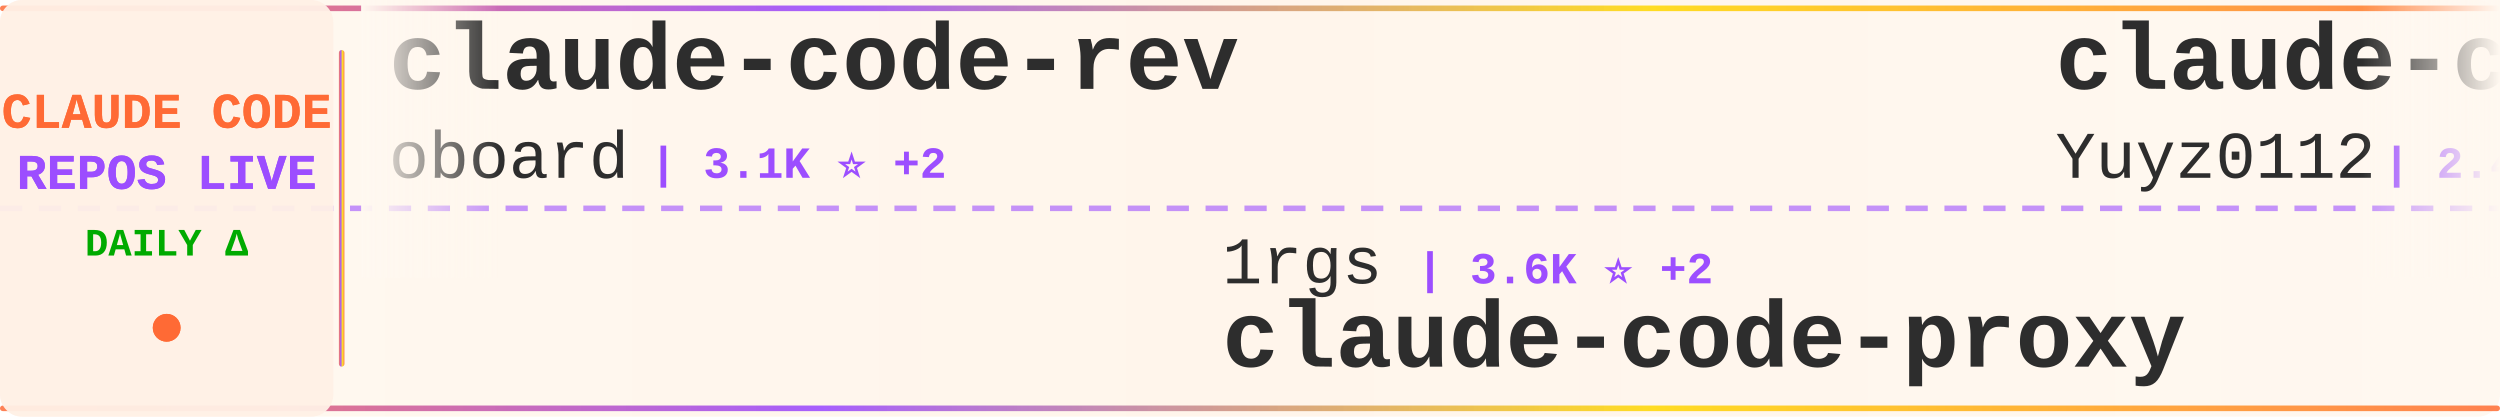
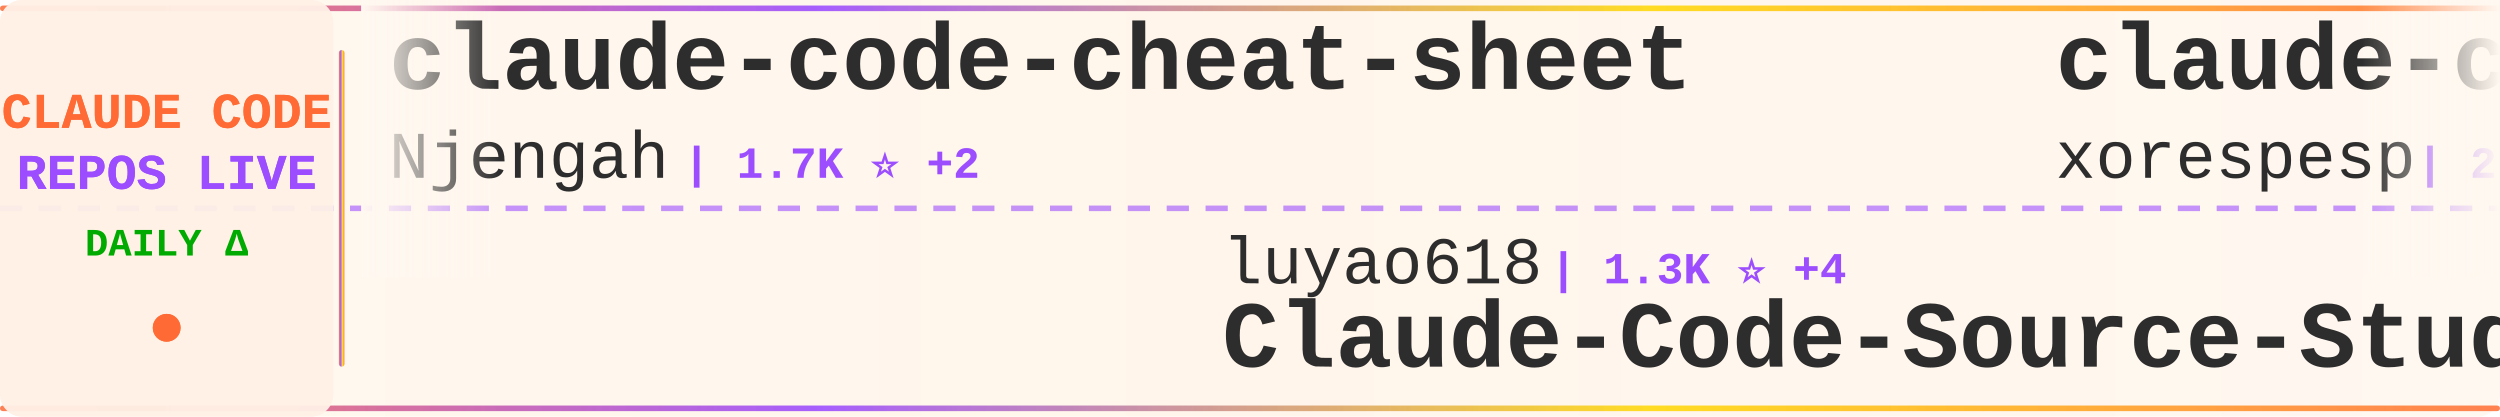
<svg xmlns="http://www.w3.org/2000/svg" width="900" height="150">
  <defs>
    <linearGradient id="tickerBg" x1="0%" y1="0%" x2="100%" y2="0%">
      <stop offset="0%" style="stop-color:#fff8f0;stop-opacity:0.98" />
      <stop offset="50%" style="stop-color:#fff5eb;stop-opacity:1" />
      <stop offset="100%" style="stop-color:#fff8f0;stop-opacity:0.98" />
    </linearGradient>
    <linearGradient id="borderGrad" x1="0%" y1="0%" x2="100%" y2="0%">
      <stop offset="0%" style="stop-color:#FF6B35;stop-opacity:0.85">
        <animate attributeName="stop-opacity" values="0.85;1;0.85" dur="2s" repeatCount="indefinite" />
      </stop>
      <stop offset="33%" style="stop-color:#9C4EFF;stop-opacity:0.9">
        <animate attributeName="stop-opacity" values="0.9;1;0.9" dur="2.2s" repeatCount="indefinite" />
      </stop>
      <stop offset="66%" style="stop-color:#FFD700;stop-opacity:0.85">
        <animate attributeName="stop-opacity" values="0.85;1;0.85" dur="1.8s" repeatCount="indefinite" />
      </stop>
      <stop offset="100%" style="stop-color:#FF6B35;stop-opacity:0.85">
        <animate attributeName="stop-opacity" values="0.85;1;0.85" dur="2s" repeatCount="indefinite" />
      </stop>
    </linearGradient>
    <filter id="textGlow">
      <feGaussianBlur stdDeviation="0.15" result="coloredBlur" />
      <feMerge>
        <feMergeNode in="coloredBlur" />
        <feMergeNode in="SourceGraphic" />
      </feMerge>
    </filter>
    <filter id="metricGlow">
      <feGaussianBlur stdDeviation="0.2" result="coloredBlur" />
      <feMerge>
        <feMergeNode in="coloredBlur" />
        <feMergeNode in="SourceGraphic" />
      </feMerge>
    </filter>
    <linearGradient id="leftFade" x1="0%" y1="0%" x2="100%" y2="0%">
      <stop offset="0%" style="stop-color:#fff8f0;stop-opacity:1" />
      <stop offset="100%" style="stop-color:#fff8f0;stop-opacity:0" />
    </linearGradient>
    <linearGradient id="rightFade" x1="0%" y1="0%" x2="100%" y2="0%">
      <stop offset="0%" style="stop-color:#fff8f0;stop-opacity:0" />
      <stop offset="100%" style="stop-color:#fff8f0;stop-opacity:1" />
    </linearGradient>
  </defs>
  <rect width="900" height="150" fill="url(#tickerBg)" rx="8" />
  <rect x="0" y="2" width="900" height="2" fill="url(#borderGrad)" rx="1" />
  <rect x="0" y="146" width="900" height="2" fill="url(#borderGrad)" rx="1" />
  <line x1="0" y1="75" x2="900" y2="75" stroke="#9C4EFF" stroke-width="2" stroke-dasharray="8 6" opacity="0.6" />
  <rect x="0" y="0" width="120" height="150" fill="#fff0e6" opacity="0.95" rx="8" />
  <text x="60" y="46" font-family="'Courier New', monospace" font-size="18" font-weight="bold" fill="#FF6B35" text-anchor="middle" filter="url(#textGlow)">
    CLAUDE CODE
  </text>
  <text x="60" y="68" font-family="'Courier New', monospace" font-size="18" font-weight="bold" fill="#9C4EFF" text-anchor="middle" filter="url(#textGlow)">
    REPOS LIVE
  </text>
  <text x="60" y="92" font-family="'Courier New', monospace" font-size="14" font-weight="bold" fill="#00aa00" text-anchor="middle">
    DAILY Δ
  </text>
  <circle cx="60" cy="118" r="5" fill="#FF6B35" filter="url(#metricGlow)">
    <animate attributeName="r" values="4;6;4" dur="1.5s" repeatCount="indefinite" />
    <animate attributeName="opacity" values="0.6;1;0.6" dur="1.5s" repeatCount="indefinite" />
  </circle>
  <rect x="122" y="18" width="2" height="114" fill="url(#borderGrad)" rx="1" />
  <clipPath id="tickerClip">
    <rect x="130" y="0" width="770" height="150" />
  </clipPath>
  <g clip-path="url(#tickerClip)">
    <g id="tickerItems">
      <animateTransform attributeName="transform" attributeType="XML" type="translate" from="0 0" to="-3000 0" dur="54s" repeatCount="indefinite" />
      <g transform="translate(0, 0)">
-         <text x="140" y="32" font-family="'Courier New', monospace" font-size="34" font-weight="bold" fill="#2d2d2d">claude-code-rev</text>
-         <text x="140" y="64" font-family="'Courier New', monospace" font-size="24" font-weight="normal" fill="#2d2d2d" opacity="1.0">oboard</text>
-         <text x="234" y="64" font-family="'Courier New', monospace" font-size="16" font-weight="bold" fill="#9C4EFF"> | 3.1K ⭐ +2</text>
+         <text x="140" y="32" font-family="'Courier New', monospace" font-size="34" font-weight="bold" fill="#2d2d2d">claude-code-cheat-sheet</text>
+         <text x="140" y="64" font-family="'Courier New', monospace" font-size="24" font-weight="normal" fill="#2d2d2d" opacity="1.0">Njengah</text>
+         <text x="246" y="64" font-family="'Courier New', monospace" font-size="16" font-weight="bold" fill="#9C4EFF"> | 1.7K ⭐ +2</text>
      </g>
      <g transform="translate(300, 0)">
-         <text x="140" y="102" font-family="'Courier New', monospace" font-size="24" font-weight="normal" fill="#2d2d2d" opacity="1.0">1rgs</text>
-         <text x="210" y="102" font-family="'Courier New', monospace" font-size="16" font-weight="bold" fill="#9C4EFF"> | 3.6K ⭐ +2</text>
-         <text x="140" y="132" font-family="'Courier New', monospace" font-size="34" font-weight="bold" fill="#2d2d2d">claude-code-proxy</text>
+         <text x="140" y="102" font-family="'Courier New', monospace" font-size="24" font-weight="normal" fill="#2d2d2d" opacity="1.0">luyao618</text>
+         <text x="258" y="102" font-family="'Courier New', monospace" font-size="16" font-weight="bold" fill="#9C4EFF"> | 1.3K ⭐ +4</text>
+         <text x="140" y="132" font-family="'Courier New', monospace" font-size="34" font-weight="bold" fill="#2d2d2d">Claude-Code-Source-Study</text>
      </g>
      <g transform="translate(600, 0)">
-         <text x="140" y="32" font-family="'Courier New', monospace" font-size="34" font-weight="bold" fill="#2d2d2d">claude-code-reverse</text>
-         <text x="140" y="64" font-family="'Courier New', monospace" font-size="24" font-weight="normal" fill="#2d2d2d" opacity="1.0">Yuyz0112</text>
-         <text x="258" y="64" font-family="'Courier New', monospace" font-size="16" font-weight="bold" fill="#9C4EFF"> | 2.4K ⭐</text>
+         <text x="140" y="32" font-family="'Courier New', monospace" font-size="34" font-weight="bold" fill="#2d2d2d">claude-code</text>
+         <text x="140" y="64" font-family="'Courier New', monospace" font-size="24" font-weight="normal" fill="#2d2d2d" opacity="1.0">xorespesp</text>
+         <text x="270" y="64" font-family="'Courier New', monospace" font-size="16" font-weight="bold" fill="#9C4EFF"> | 223 ⭐</text>
      </g>
      <g transform="translate(900, 0)">
-         <text x="140" y="102" font-family="'Courier New', monospace" font-size="24" font-weight="normal" fill="#2d2d2d" opacity="1.0">chauncygu</text>
-         <text x="270" y="102" font-family="'Courier New', monospace" font-size="16" font-weight="bold" fill="#9C4EFF"> | 2.4K ⭐ +4</text>
-         <text x="140" y="132" font-family="'Courier New', monospace" font-size="34" font-weight="bold" fill="#2d2d2d">collection-claude-code-s...</text>
+         <text x="140" y="102" font-family="'Courier New', monospace" font-size="24" font-weight="normal" fill="#2d2d2d" opacity="1.0">VineeTagarwaL-code</text>
+         <text x="378" y="102" font-family="'Courier New', monospace" font-size="16" font-weight="bold" fill="#9C4EFF"> | 274 ⭐</text>
+         <text x="140" y="132" font-family="'Courier New', monospace" font-size="34" font-weight="bold" fill="#2d2d2d">claude-code</text>
      </g>
      <g transform="translate(1200, 0)">
-         <text x="140" y="32" font-family="'Courier New', monospace" font-size="34" font-weight="bold" fill="#2d2d2d">claude-code</text>
-         <text x="140" y="64" font-family="'Courier New', monospace" font-size="24" font-weight="normal" fill="#2d2d2d" opacity="1.0">anthropics</text>
-         <text x="282" y="64" font-family="'Courier New', monospace" font-size="16" font-weight="bold" fill="#9C4EFF"> | 122.1K ⭐ +314</text>
+         <text x="140" y="32" font-family="'Courier New', monospace" font-size="34" font-weight="bold" fill="#2d2d2d">claude-code-showcase</text>
+         <text x="140" y="64" font-family="'Courier New', monospace" font-size="24" font-weight="normal" fill="#2d2d2d" opacity="1.0">ChrisWiles</text>
+         <text x="282" y="64" font-family="'Courier New', monospace" font-size="16" font-weight="bold" fill="#9C4EFF"> | 5.9K ⭐ +3</text>
      </g>
      <g transform="translate(1500, 0)">
-         <text x="140" y="102" font-family="'Courier New', monospace" font-size="24" font-weight="normal" fill="#2d2d2d" opacity="1.0">musistudio</text>
-         <text x="282" y="102" font-family="'Courier New', monospace" font-size="16" font-weight="bold" fill="#9C4EFF"> | 33.7K ⭐ +68</text>
-         <text x="140" y="132" font-family="'Courier New', monospace" font-size="34" font-weight="bold" fill="#2d2d2d">claude-code-router</text>
+         <text x="140" y="102" font-family="'Courier New', monospace" font-size="24" font-weight="normal" fill="#2d2d2d" opacity="1.0">lst97</text>
+         <text x="222" y="102" font-family="'Courier New', monospace" font-size="16" font-weight="bold" fill="#9C4EFF"> | 1.6K ⭐ +2</text>
+         <text x="140" y="132" font-family="'Courier New', monospace" font-size="34" font-weight="bold" fill="#2d2d2d">claude-code-sub-agents</text>
      </g>
      <g transform="translate(1800, 0)">
-         <text x="140" y="32" font-family="'Courier New', monospace" font-size="34" font-weight="bold" fill="#2d2d2d">free-claude-code</text>
-         <text x="140" y="64" font-family="'Courier New', monospace" font-size="24" font-weight="normal" fill="#2d2d2d" opacity="1.0">Alishahryar1</text>
-         <text x="306" y="64" font-family="'Courier New', monospace" font-size="16" font-weight="bold" fill="#9C4EFF"> | 23.3K ⭐ +373</text>
+         <text x="140" y="32" font-family="'Courier New', monospace" font-size="34" font-weight="bold" fill="#2d2d2d">claude-code-webui</text>
+         <text x="140" y="64" font-family="'Courier New', monospace" font-size="24" font-weight="normal" fill="#2d2d2d" opacity="1.0">sugyan</text>
+         <text x="234" y="64" font-family="'Courier New', monospace" font-size="16" font-weight="bold" fill="#9C4EFF"> | 1.1K ⭐ +1</text>
      </g>
      <g transform="translate(2100, 0)">
-         <text x="140" y="102" font-family="'Courier New', monospace" font-size="24" font-weight="normal" fill="#2d2d2d" opacity="1.0">zebbern</text>
-         <text x="246" y="102" font-family="'Courier New', monospace" font-size="16" font-weight="bold" fill="#9C4EFF"> | 4.1K ⭐ +3</text>
-         <text x="140" y="132" font-family="'Courier New', monospace" font-size="34" font-weight="bold" fill="#2d2d2d">claude-code-guide</text>
+         <text x="140" y="102" font-family="'Courier New', monospace" font-size="24" font-weight="normal" fill="#2d2d2d" opacity="1.0">lintsinghua</text>
+         <text x="294" y="102" font-family="'Courier New', monospace" font-size="16" font-weight="bold" fill="#9C4EFF"> | 3.2K ⭐ +6</text>
+         <text x="140" y="132" font-family="'Courier New', monospace" font-size="34" font-weight="bold" fill="#2d2d2d">claude-code-book</text>
      </g>
      <g transform="translate(2400, 0)">
-         <text x="140" y="32" font-family="'Courier New', monospace" font-size="34" font-weight="bold" fill="#2d2d2d">claude-code-guide</text>
-         <text x="140" y="64" font-family="'Courier New', monospace" font-size="24" font-weight="normal" fill="#2d2d2d" opacity="1.0">Cranot</text>
-         <text x="234" y="64" font-family="'Courier New', monospace" font-size="16" font-weight="bold" fill="#9C4EFF"> | 2.7K ⭐ +4</text>
+         <text x="140" y="32" font-family="'Courier New', monospace" font-size="34" font-weight="bold" fill="#2d2d2d">claude-code</text>
+         <text x="140" y="64" font-family="'Courier New', monospace" font-size="24" font-weight="normal" fill="#2d2d2d" opacity="1.0">jarmuine</text>
+         <text x="258" y="64" font-family="'Courier New', monospace" font-size="16" font-weight="bold" fill="#9C4EFF"> | 2.1K ⭐ +2</text>
      </g>
      <g transform="translate(2700, 0)">
-         <text x="140" y="102" font-family="'Courier New', monospace" font-size="24" font-weight="normal" fill="#2d2d2d" opacity="1.0">anthropics</text>
-         <text x="282" y="102" font-family="'Courier New', monospace" font-size="16" font-weight="bold" fill="#9C4EFF"> | 4.6K ⭐ +7</text>
-         <text x="140" y="132" font-family="'Courier New', monospace" font-size="34" font-weight="bold" fill="#2d2d2d">claude-code-security-rev...</text>
+         <text x="140" y="102" font-family="'Courier New', monospace" font-size="24" font-weight="normal" fill="#2d2d2d" opacity="1.0">AprilNEA</text>
+         <text x="258" y="102" font-family="'Courier New', monospace" font-size="16" font-weight="bold" fill="#9C4EFF"> | 377 ⭐</text>
+         <text x="140" y="132" font-family="'Courier New', monospace" font-size="34" font-weight="bold" fill="#2d2d2d">claude-code-source</text>
      </g>
      <g transform="translate(3000, 0)">
-         <text x="140" y="32" font-family="'Courier New', monospace" font-size="34" font-weight="bold" fill="#2d2d2d">claude-code-rev</text>
-         <text x="140" y="64" font-family="'Courier New', monospace" font-size="24" font-weight="normal" fill="#2d2d2d" opacity="1.0">oboard</text>
-         <text x="234" y="64" font-family="'Courier New', monospace" font-size="16" font-weight="bold" fill="#9C4EFF"> | 3.1K ⭐ +2</text>
+         <text x="140" y="32" font-family="'Courier New', monospace" font-size="34" font-weight="bold" fill="#2d2d2d">claude-code-cheat-sheet</text>
+         <text x="140" y="64" font-family="'Courier New', monospace" font-size="24" font-weight="normal" fill="#2d2d2d" opacity="1.0">Njengah</text>
+         <text x="246" y="64" font-family="'Courier New', monospace" font-size="16" font-weight="bold" fill="#9C4EFF"> | 1.7K ⭐ +2</text>
      </g>
      <g transform="translate(3300, 0)">
-         <text x="140" y="102" font-family="'Courier New', monospace" font-size="24" font-weight="normal" fill="#2d2d2d" opacity="1.0">1rgs</text>
-         <text x="210" y="102" font-family="'Courier New', monospace" font-size="16" font-weight="bold" fill="#9C4EFF"> | 3.6K ⭐ +2</text>
-         <text x="140" y="132" font-family="'Courier New', monospace" font-size="34" font-weight="bold" fill="#2d2d2d">claude-code-proxy</text>
+         <text x="140" y="102" font-family="'Courier New', monospace" font-size="24" font-weight="normal" fill="#2d2d2d" opacity="1.0">luyao618</text>
+         <text x="258" y="102" font-family="'Courier New', monospace" font-size="16" font-weight="bold" fill="#9C4EFF"> | 1.3K ⭐ +4</text>
+         <text x="140" y="132" font-family="'Courier New', monospace" font-size="34" font-weight="bold" fill="#2d2d2d">Claude-Code-Source-Study</text>
      </g>
      <g transform="translate(3600, 0)">
-         <text x="140" y="32" font-family="'Courier New', monospace" font-size="34" font-weight="bold" fill="#2d2d2d">claude-code-reverse</text>
-         <text x="140" y="64" font-family="'Courier New', monospace" font-size="24" font-weight="normal" fill="#2d2d2d" opacity="1.0">Yuyz0112</text>
-         <text x="258" y="64" font-family="'Courier New', monospace" font-size="16" font-weight="bold" fill="#9C4EFF"> | 2.4K ⭐</text>
+         <text x="140" y="32" font-family="'Courier New', monospace" font-size="34" font-weight="bold" fill="#2d2d2d">claude-code</text>
+         <text x="140" y="64" font-family="'Courier New', monospace" font-size="24" font-weight="normal" fill="#2d2d2d" opacity="1.0">xorespesp</text>
+         <text x="270" y="64" font-family="'Courier New', monospace" font-size="16" font-weight="bold" fill="#9C4EFF"> | 223 ⭐</text>
      </g>
      <g transform="translate(3900, 0)">
-         <text x="140" y="102" font-family="'Courier New', monospace" font-size="24" font-weight="normal" fill="#2d2d2d" opacity="1.0">chauncygu</text>
-         <text x="270" y="102" font-family="'Courier New', monospace" font-size="16" font-weight="bold" fill="#9C4EFF"> | 2.4K ⭐ +4</text>
-         <text x="140" y="132" font-family="'Courier New', monospace" font-size="34" font-weight="bold" fill="#2d2d2d">collection-claude-code-s...</text>
+         <text x="140" y="102" font-family="'Courier New', monospace" font-size="24" font-weight="normal" fill="#2d2d2d" opacity="1.0">VineeTagarwaL-code</text>
+         <text x="378" y="102" font-family="'Courier New', monospace" font-size="16" font-weight="bold" fill="#9C4EFF"> | 274 ⭐</text>
+         <text x="140" y="132" font-family="'Courier New', monospace" font-size="34" font-weight="bold" fill="#2d2d2d">claude-code</text>
      </g>
    </g>
  </g>
  <rect x="130" y="0" width="50" height="100" fill="url(#leftFade)" />
  <rect x="850" y="0" width="50" height="100" fill="url(#rightFade)" />
</svg>
